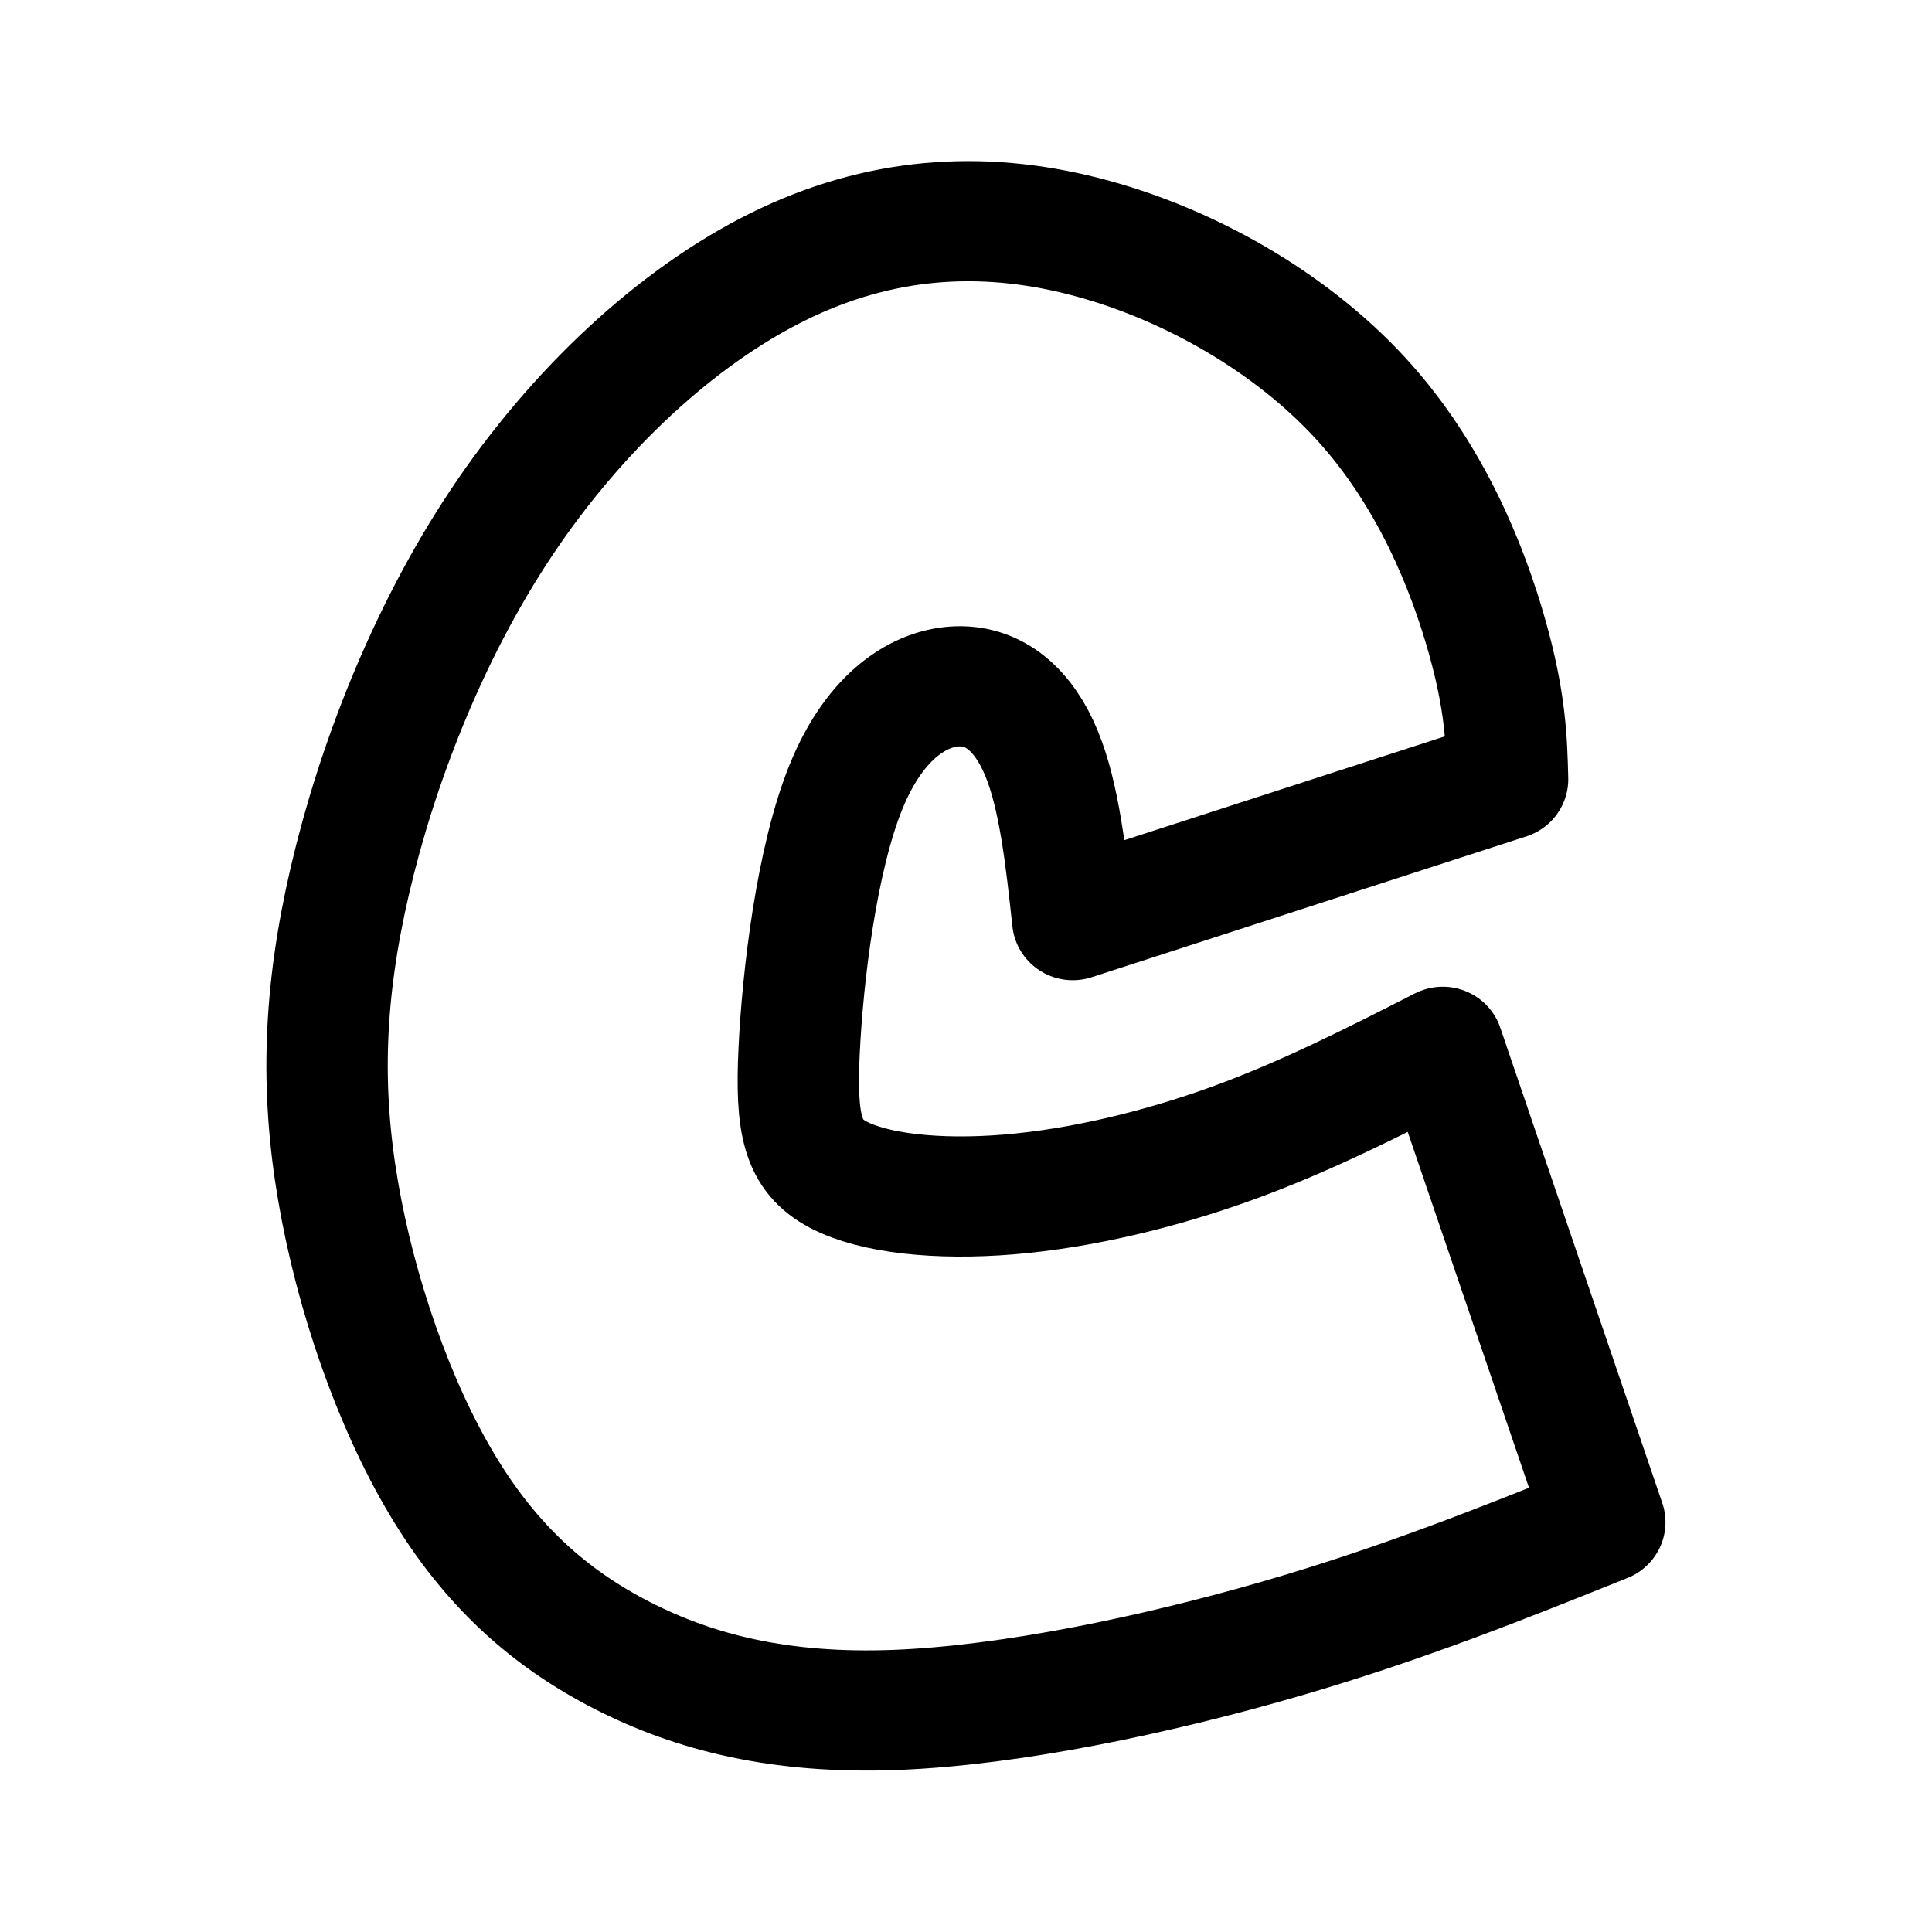
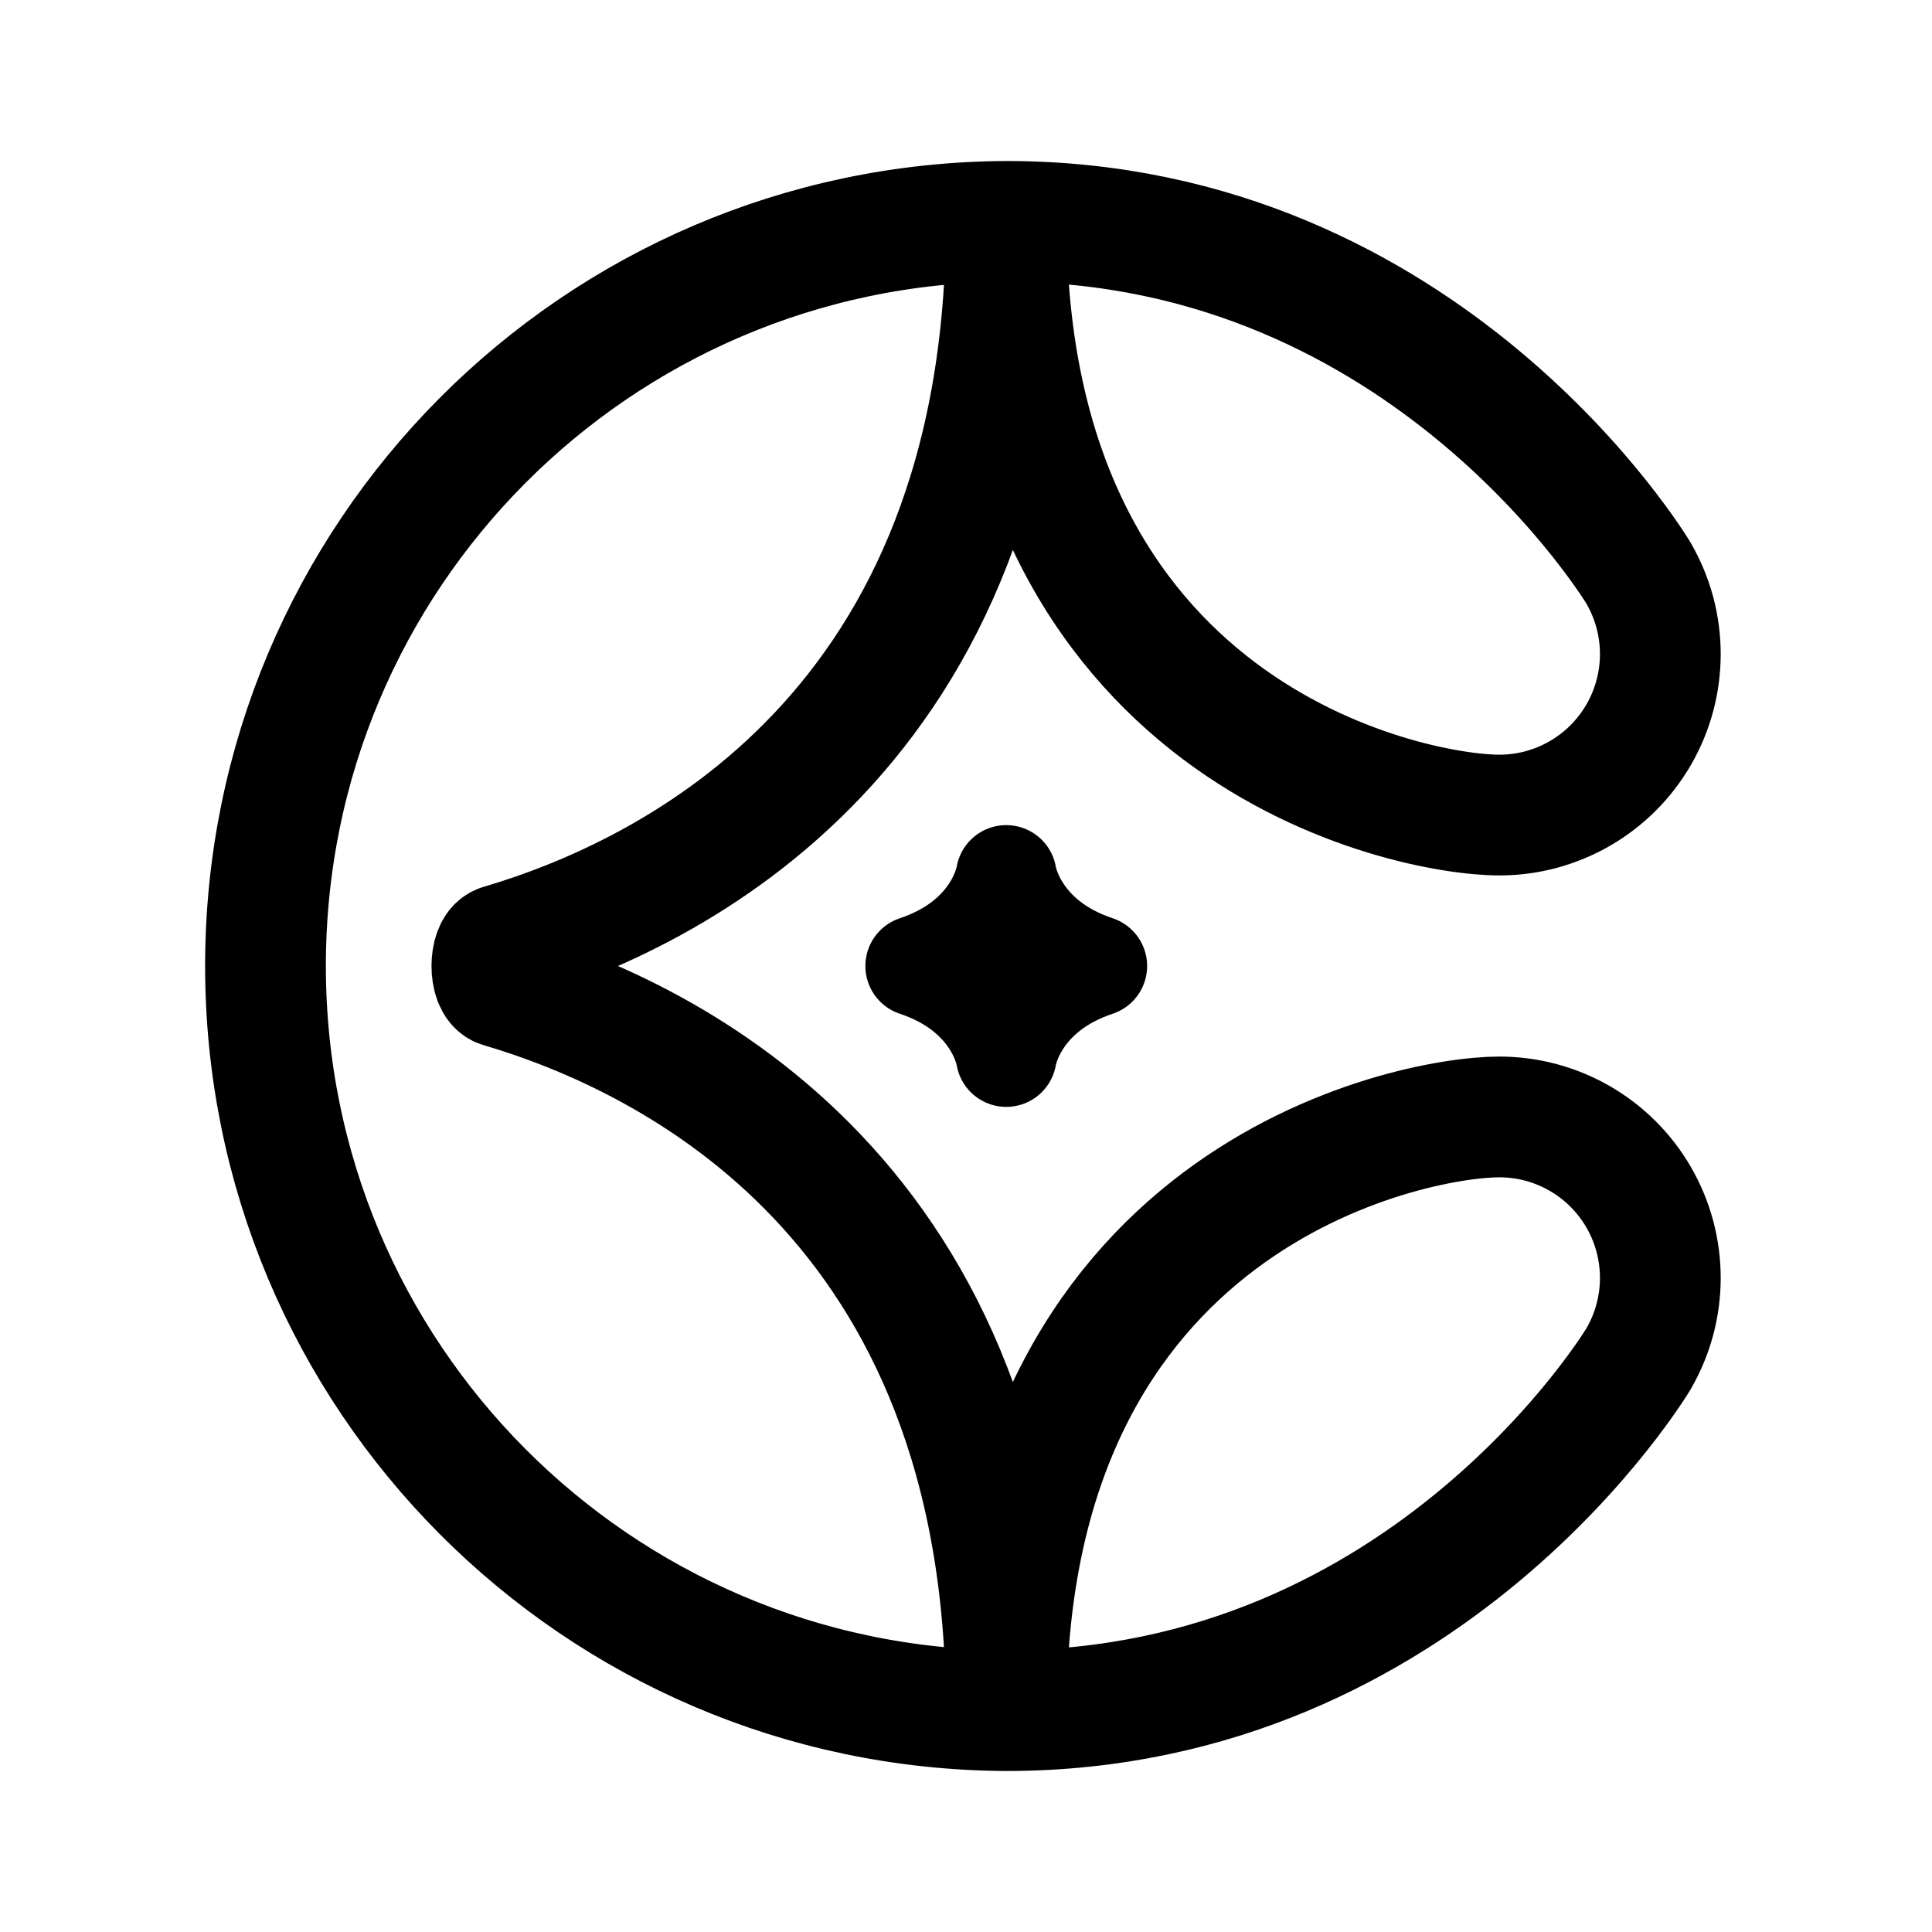
- <svg xmlns="http://www.w3.org/2000/svg" width="192" height="192">
-   <g style="fill:none;stroke:#000;stroke-width:12.007;stroke-dasharray:none;stroke-opacity:1">
-     <path d="M104.815-286.917c-.016-.634-.032-1.27-.338-2.36s-.9-2.63-2.049-3.895c-1.148-1.265-2.833-2.237-4.511-2.669s-3.337-.318-4.98.504c-1.645.822-3.272 2.352-4.493 4.2-1.22 1.847-2.034 4.011-2.466 5.875-.431 1.864-.48 3.426-.195 5.11s.903 3.492 1.693 4.826c.789 1.335 1.75 2.198 2.93 2.808s2.579.969 4.459.895 4.24-.578 6.242-1.163 3.646-1.254 5.29-1.921q-1.32-3.906-2.637-7.813c-1.107.57-2.214 1.14-3.41 1.58-1.196.439-2.482.748-3.646.846s-2.205-.017-2.783-.326c-.578-.31-.692-.814-.635-2.034.057-1.221.285-3.158.766-4.346.48-1.188 1.214-1.628 1.817-1.644.602-.016 1.072.39 1.362 1.102.29.71.399 1.726.508 2.74z" style="fill:none;stroke:#000;stroke-width:1.975;stroke-linecap:round;stroke-linejoin:round;stroke-dasharray:none;stroke-opacity:1" transform="matrix(6.10681 0 0 6.04723 -490.264 1812.494)" />
-   </g>
+ <svg xmlns="http://www.w3.org/2000/svg" width="192" height="192" fill="none">
+   <path d="M100 22c0 50.625-33.256 66.886-50.25 71.89-1.158.342-1.158 3.878 0 4.22C66.744 103.113 100 119.374 100 170m0-148a74.001 74.001 0 0 0 0 148m0-148c0 51 40 59 49 59a15.998 15.998 0 0 0 13.856-24M100 22c42 0 62.86 35 62.86 35M100 170c0-51 40-59 49-59a15.998 15.998 0 0 1 13.856 24M100 170c42 0 62.86-35 62.86-35" stroke="#000" stroke-width="12" stroke-linecap="round" stroke-linejoin="round" />
+   <path d="M91 96c8.1-2.7 9-9 9-9s.9 6.3 9 9c-8.1 2.7-9 9-9 9s-.9-6.3-9-9Z" stroke="#000" stroke-width="10" stroke-linecap="round" stroke-linejoin="round" />
</svg>
